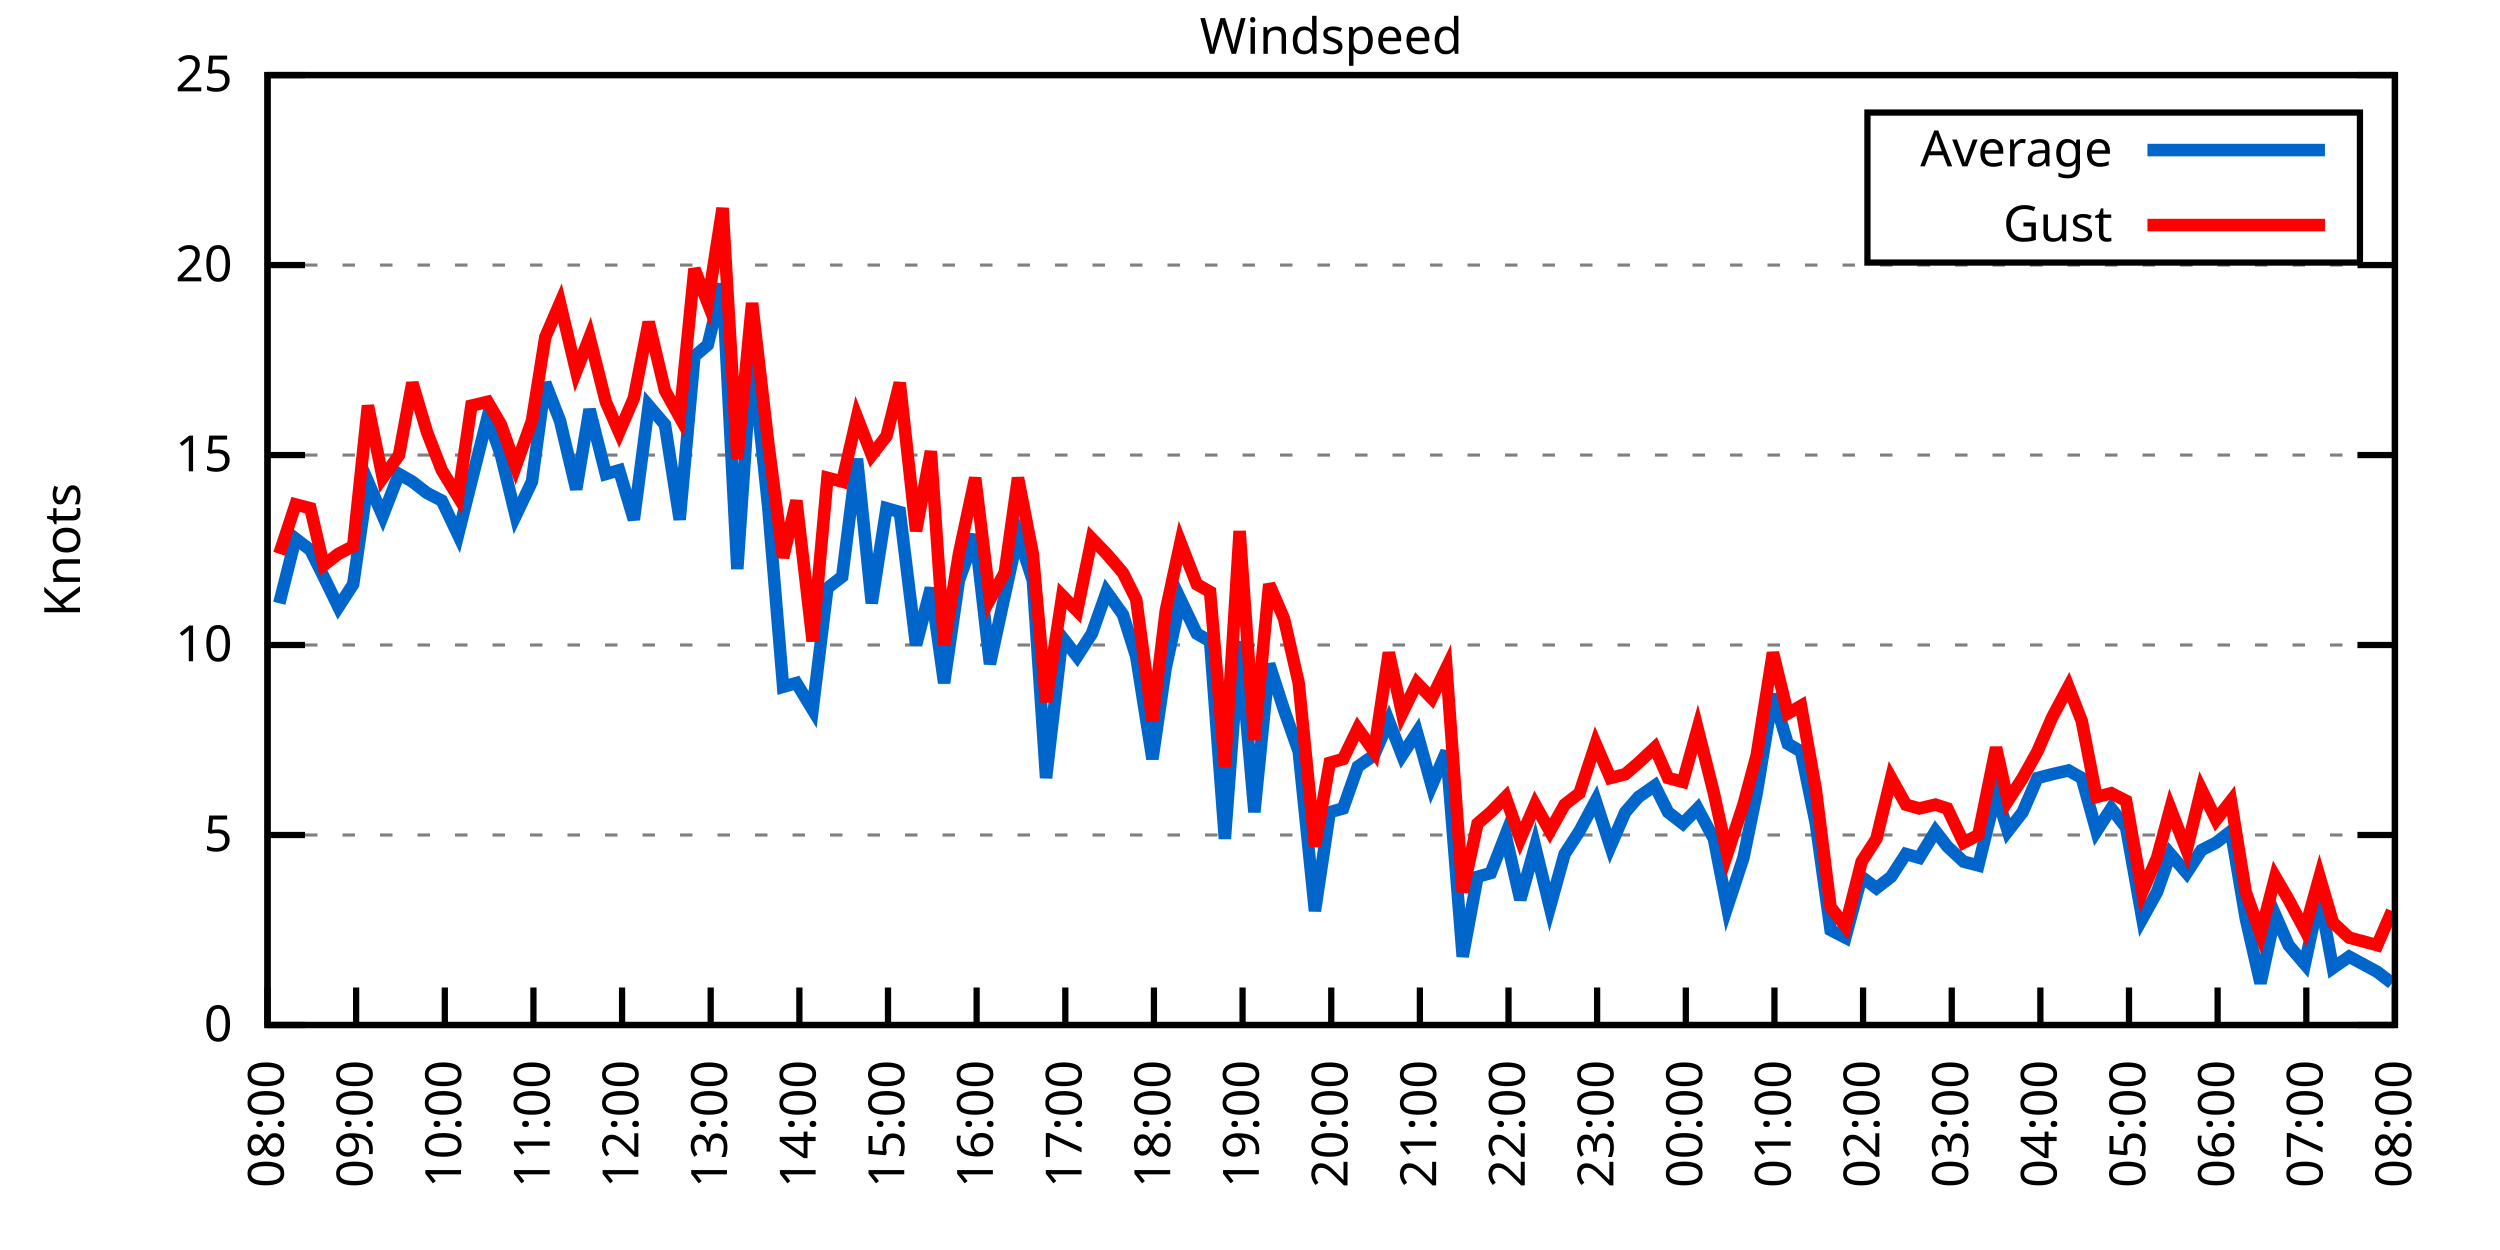
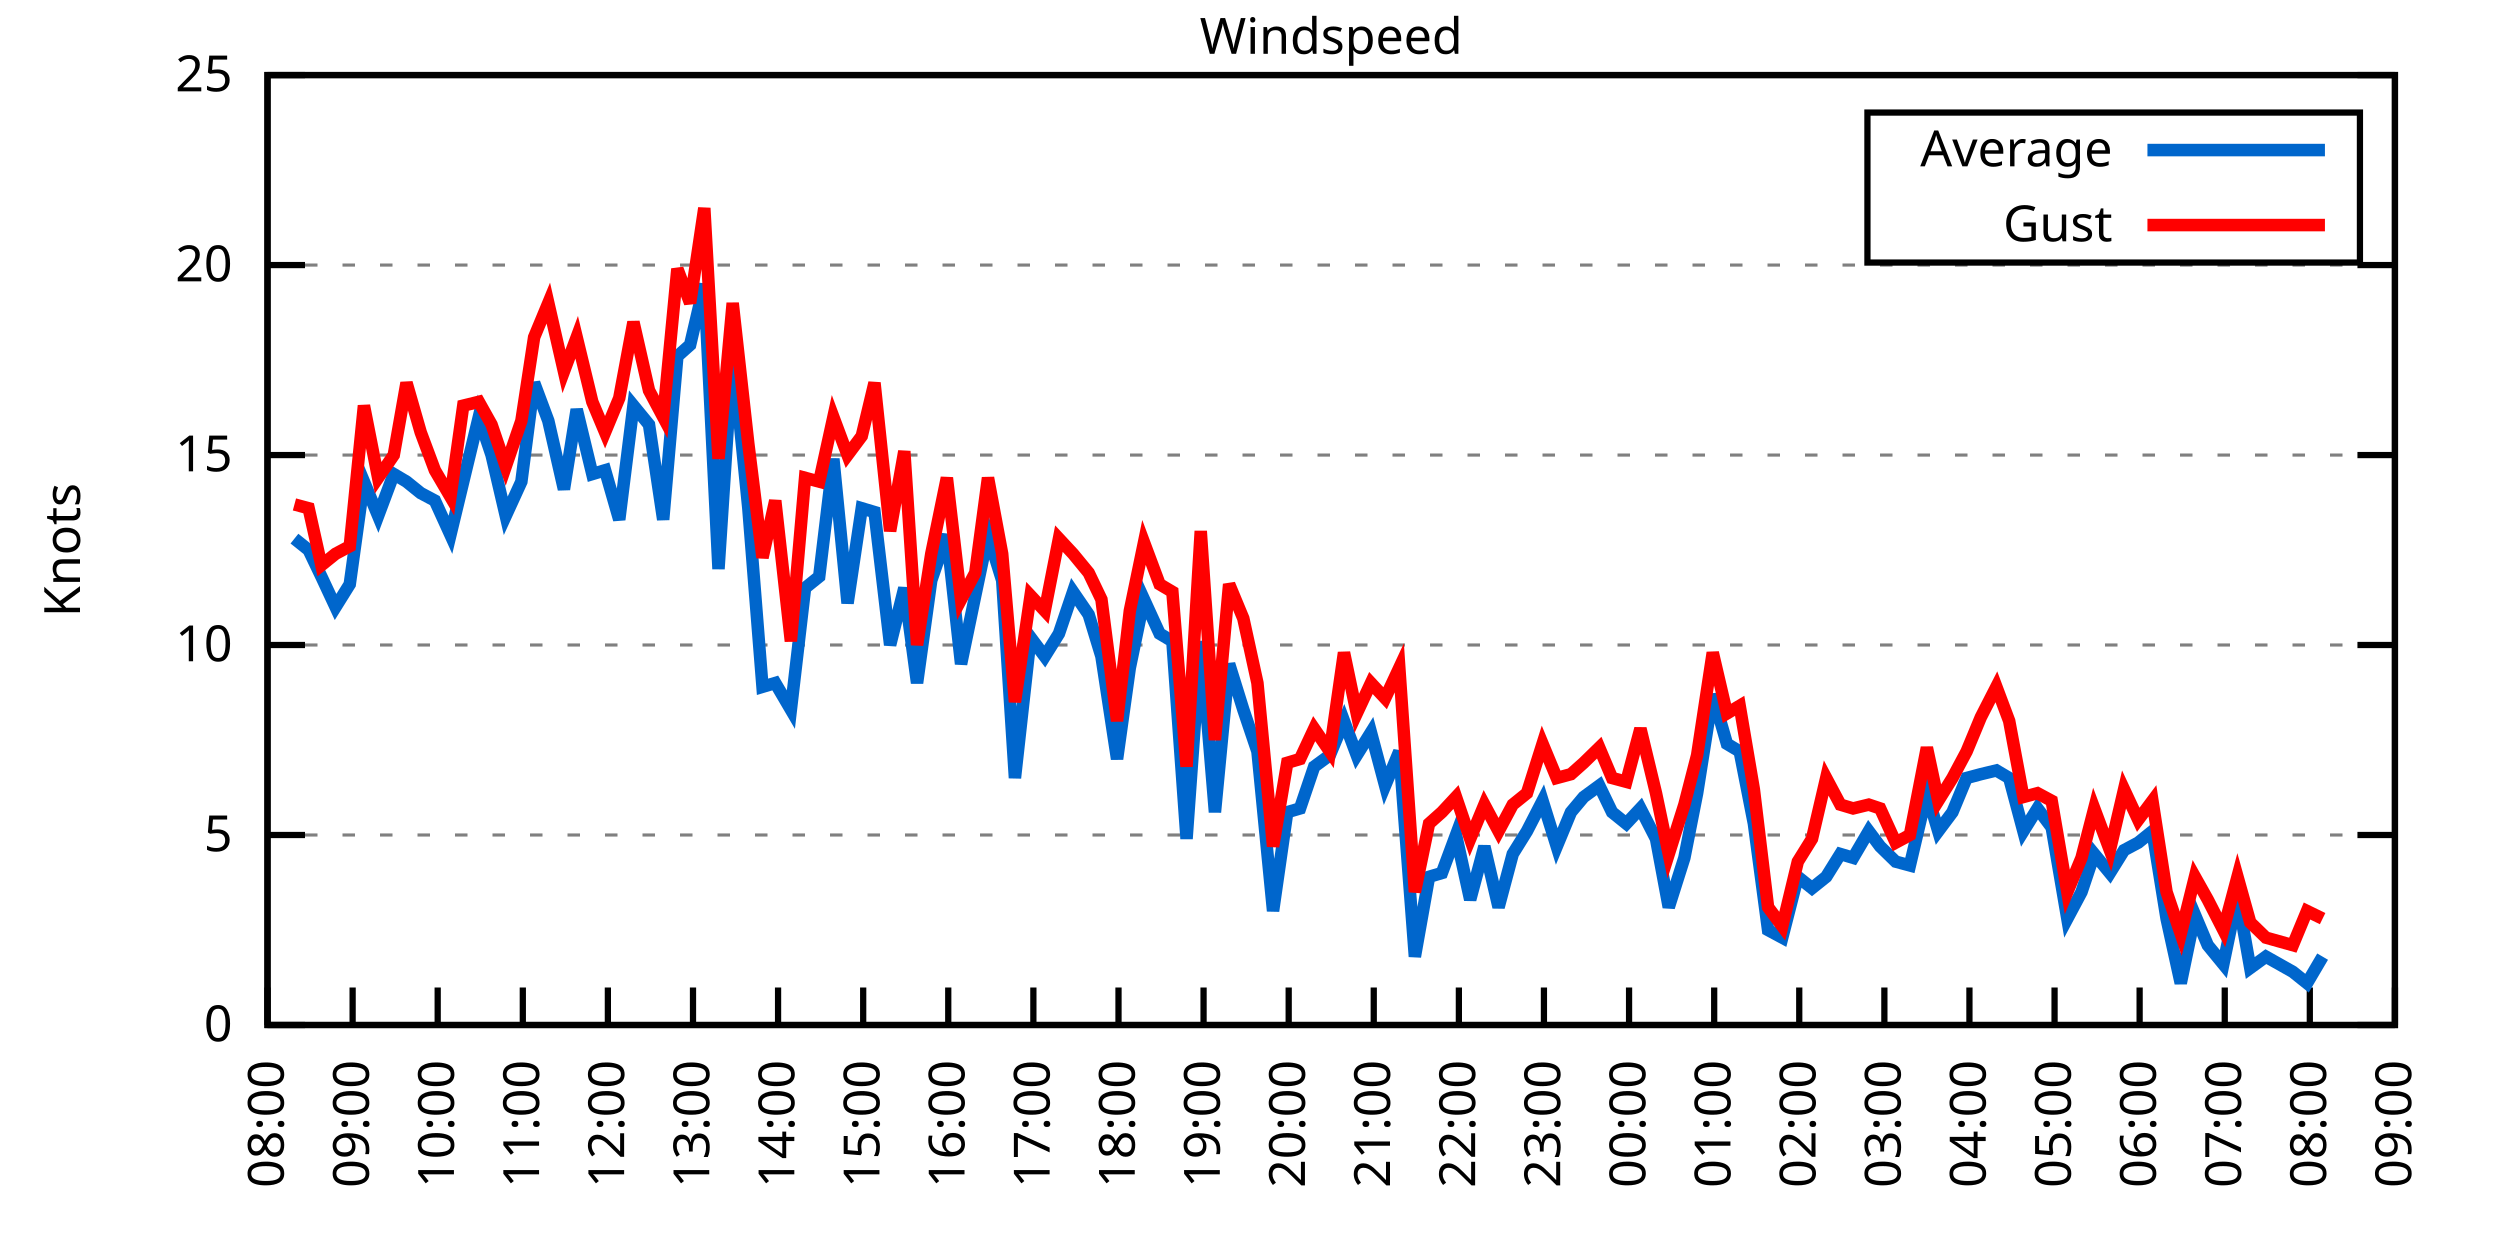
<svg xmlns="http://www.w3.org/2000/svg" xmlns:xlink="http://www.w3.org/1999/xlink" width="400" height="200" viewBox="0 0 400 200">
  <g id="gnuplot_canvas">
    <rect x="0" y="0" width="400" height="200" fill="none" />
    <defs>
      <circle id="gpDot" r="0.5" stroke-width="0.5" stroke="currentColor" />
      <path id="gpPt0" stroke-width="0.333" stroke="currentColor" d="M-1,0 h2 M0,-1 v2" />
      <path id="gpPt1" stroke-width="0.333" stroke="currentColor" d="M-1,-1 L1,1 M1,-1 L-1,1" />
      <path id="gpPt2" stroke-width="0.333" stroke="currentColor" d="M-1,0 L1,0 M0,-1 L0,1 M-1,-1 L1,1 M-1,1 L1,-1" />
      <rect id="gpPt3" stroke-width="0.333" stroke="currentColor" x="-1" y="-1" width="2" height="2" />
      <rect id="gpPt4" stroke-width="0.333" stroke="currentColor" fill="currentColor" x="-1" y="-1" width="2" height="2" />
      <circle id="gpPt5" stroke-width="0.333" stroke="currentColor" cx="0" cy="0" r="1" />
      <use xlink:href="#gpPt5" id="gpPt6" fill="currentColor" stroke="none" />
      <path id="gpPt7" stroke-width="0.333" stroke="currentColor" d="M0,-1.33 L-1.33,0.67 L1.33,0.67 z" />
      <use xlink:href="#gpPt7" id="gpPt8" fill="currentColor" stroke="none" />
      <use xlink:href="#gpPt7" id="gpPt9" stroke="currentColor" transform="rotate(180)" />
      <use xlink:href="#gpPt9" id="gpPt10" fill="currentColor" stroke="none" />
      <use xlink:href="#gpPt3" id="gpPt11" stroke="currentColor" transform="rotate(45)" />
      <use xlink:href="#gpPt11" id="gpPt12" fill="currentColor" stroke="none" />
      <path id="gpPt13" stroke-width="0.333" stroke="currentColor" d="M0,1.330 L1.265,0.411 L0.782,-1.067 L-0.782,-1.076 L-1.265,0.411 z" />
      <use xlink:href="#gpPt13" id="gpPt14" fill="currentColor" stroke="none" />
      <filter id="textbox" filterUnits="objectBoundingBox" x="0" y="0" height="1" width="1">
        <feFlood flood-color="white" flood-opacity="1" result="bgnd" />
        <feComposite in="SourceGraphic" in2="bgnd" operator="atop" />
      </filter>
      <filter id="greybox" filterUnits="objectBoundingBox" x="0" y="0" height="1" width="1">
        <feFlood flood-color="lightgrey" flood-opacity="1" result="grey" />
        <feComposite in="SourceGraphic" in2="grey" operator="atop" />
      </filter>
    </defs>
    <g fill="none" color="white" stroke="currentColor" stroke-width="1.00" stroke-linecap="butt" stroke-linejoin="miter">
</g>
    <g fill="none" color="black" stroke="currentColor" stroke-width="1.00" stroke-linecap="butt" stroke-linejoin="miter">
      <g stroke="none" shape-rendering="crispEdges">
        <polygon fill="rgb(255, 255, 255)" points="42.80,164.00 383.18,164.00 383.18,12.02 42.80,12.02 " />
      </g>
    </g>
    <g fill="none" color="black" stroke="currentColor" stroke-width="1.00" stroke-linecap="butt" stroke-linejoin="miter">
</g>
    <g fill="none" color="black" stroke="black" stroke-width="0.50" stroke-linecap="butt" stroke-linejoin="miter">
</g>
    <g fill="none" color="gray" stroke="currentColor" stroke-width="0.50" stroke-linecap="butt" stroke-linejoin="miter">
      <path stroke="gray" stroke-dasharray="2,4" class="gridline" d="M42.80,164.00 L383.19,164.00  " />
    </g>
    <g fill="none" color="gray" stroke="gray" stroke-width="1.00" stroke-linecap="butt" stroke-linejoin="miter">
</g>
    <g fill="none" color="black" stroke="currentColor" stroke-width="1.00" stroke-linecap="butt" stroke-linejoin="miter">
      <path stroke="black" d="M42.80,164.00 L48.80,164.00 M383.19,164.00 L377.19,164.00  " />
      <g transform="translate(37.20,166.60)" stroke="none" fill="black" font-family="Sans" font-size="8.00" text-anchor="end">
        <text>
          <tspan font-family="Sans"> 0</tspan>
        </text>
      </g>
    </g>
    <g fill="none" color="black" stroke="currentColor" stroke-width="1.00" stroke-linecap="butt" stroke-linejoin="miter">
</g>
    <g fill="none" color="black" stroke="black" stroke-width="0.50" stroke-linecap="butt" stroke-linejoin="miter">
</g>
    <g fill="none" color="gray" stroke="currentColor" stroke-width="0.50" stroke-linecap="butt" stroke-linejoin="miter">
      <path stroke="gray" stroke-dasharray="2,4" class="gridline" d="M42.80,133.60 L383.19,133.60  " />
    </g>
    <g fill="none" color="gray" stroke="gray" stroke-width="1.00" stroke-linecap="butt" stroke-linejoin="miter">
</g>
    <g fill="none" color="black" stroke="currentColor" stroke-width="1.00" stroke-linecap="butt" stroke-linejoin="miter">
      <path stroke="black" d="M42.80,133.60 L48.80,133.60 M383.19,133.60 L377.19,133.60  " />
      <g transform="translate(37.20,136.20)" stroke="none" fill="black" font-family="Sans" font-size="8.00" text-anchor="end">
        <text>
          <tspan font-family="Sans"> 5</tspan>
        </text>
      </g>
    </g>
    <g fill="none" color="black" stroke="currentColor" stroke-width="1.00" stroke-linecap="butt" stroke-linejoin="miter">
</g>
    <g fill="none" color="black" stroke="black" stroke-width="0.50" stroke-linecap="butt" stroke-linejoin="miter">
</g>
    <g fill="none" color="gray" stroke="currentColor" stroke-width="0.50" stroke-linecap="butt" stroke-linejoin="miter">
      <path stroke="gray" stroke-dasharray="2,4" class="gridline" d="M42.80,103.20 L383.19,103.20  " />
    </g>
    <g fill="none" color="gray" stroke="gray" stroke-width="1.00" stroke-linecap="butt" stroke-linejoin="miter">
</g>
    <g fill="none" color="black" stroke="currentColor" stroke-width="1.00" stroke-linecap="butt" stroke-linejoin="miter">
      <path stroke="black" d="M42.80,103.20 L48.80,103.20 M383.19,103.20 L377.19,103.20  " />
      <g transform="translate(37.20,105.80)" stroke="none" fill="black" font-family="Sans" font-size="8.00" text-anchor="end">
        <text>
          <tspan font-family="Sans"> 10</tspan>
        </text>
      </g>
    </g>
    <g fill="none" color="black" stroke="currentColor" stroke-width="1.00" stroke-linecap="butt" stroke-linejoin="miter">
</g>
    <g fill="none" color="black" stroke="black" stroke-width="0.50" stroke-linecap="butt" stroke-linejoin="miter">
</g>
    <g fill="none" color="gray" stroke="currentColor" stroke-width="0.50" stroke-linecap="butt" stroke-linejoin="miter">
      <path stroke="gray" stroke-dasharray="2,4" class="gridline" d="M42.80,72.81 L383.19,72.81  " />
    </g>
    <g fill="none" color="gray" stroke="gray" stroke-width="1.00" stroke-linecap="butt" stroke-linejoin="miter">
</g>
    <g fill="none" color="black" stroke="currentColor" stroke-width="1.00" stroke-linecap="butt" stroke-linejoin="miter">
      <path stroke="black" d="M42.80,72.81 L48.80,72.81 M383.19,72.81 L377.19,72.81  " />
      <g transform="translate(37.20,75.41)" stroke="none" fill="black" font-family="Sans" font-size="8.00" text-anchor="end">
        <text>
          <tspan font-family="Sans"> 15</tspan>
        </text>
      </g>
    </g>
    <g fill="none" color="black" stroke="currentColor" stroke-width="1.00" stroke-linecap="butt" stroke-linejoin="miter">
</g>
    <g fill="none" color="black" stroke="black" stroke-width="0.50" stroke-linecap="butt" stroke-linejoin="miter">
</g>
    <g fill="none" color="gray" stroke="currentColor" stroke-width="0.50" stroke-linecap="butt" stroke-linejoin="miter">
      <path stroke="gray" stroke-dasharray="2,4" class="gridline" d="M42.80,42.41 L383.19,42.41  " />
    </g>
    <g fill="none" color="gray" stroke="gray" stroke-width="1.00" stroke-linecap="butt" stroke-linejoin="miter">
</g>
    <g fill="none" color="black" stroke="currentColor" stroke-width="1.00" stroke-linecap="butt" stroke-linejoin="miter">
      <path stroke="black" d="M42.80,42.41 L48.80,42.41 M383.19,42.41 L377.19,42.41  " />
      <g transform="translate(37.20,45.01)" stroke="none" fill="black" font-family="Sans" font-size="8.00" text-anchor="end">
        <text>
          <tspan font-family="Sans"> 20</tspan>
        </text>
      </g>
    </g>
    <g fill="none" color="black" stroke="currentColor" stroke-width="1.00" stroke-linecap="butt" stroke-linejoin="miter">
</g>
    <g fill="none" color="black" stroke="black" stroke-width="0.50" stroke-linecap="butt" stroke-linejoin="miter">
</g>
    <g fill="none" color="gray" stroke="currentColor" stroke-width="0.50" stroke-linecap="butt" stroke-linejoin="miter">
      <path stroke="gray" stroke-dasharray="2,4" class="gridline" d="M42.80,12.01 L383.19,12.01  " />
    </g>
    <g fill="none" color="gray" stroke="gray" stroke-width="1.00" stroke-linecap="butt" stroke-linejoin="miter">
</g>
    <g fill="none" color="black" stroke="currentColor" stroke-width="1.00" stroke-linecap="butt" stroke-linejoin="miter">
      <path stroke="black" d="M42.80,12.01 L48.80,12.01 M383.19,12.01 L377.19,12.01  " />
      <g transform="translate(37.20,14.61)" stroke="none" fill="black" font-family="Sans" font-size="8.00" text-anchor="end">
        <text>
          <tspan font-family="Sans"> 25</tspan>
        </text>
      </g>
    </g>
    <g fill="none" color="black" stroke="currentColor" stroke-width="1.00" stroke-linecap="butt" stroke-linejoin="miter">
      <path stroke="black" d="M42.80,164.00 L42.80,158.00  " />
      <g transform="translate(45.40,169.60) rotate(270.00)" stroke="none" fill="black" font-family="Sans" font-size="8.00" text-anchor="end">
        <text>
          <tspan font-family="Sans">08:00</tspan>
        </text>
      </g>
    </g>
    <g fill="none" color="black" stroke="currentColor" stroke-width="1.00" stroke-linecap="butt" stroke-linejoin="miter">
-       <path stroke="black" d="M56.98,164.00 L56.98,158.00  " />
-       <g transform="translate(59.58,169.60) rotate(270.00)" stroke="none" fill="black" font-family="Sans" font-size="8.00" text-anchor="end">
+       <path stroke="black" d="M56.42,164.00 L56.42,158.00  " />
+       <g transform="translate(59.02,169.60) rotate(270.00)" stroke="none" fill="black" font-family="Sans" font-size="8.00" text-anchor="end">
        <text>
          <tspan font-family="Sans">09:00</tspan>
        </text>
      </g>
    </g>
    <g fill="none" color="black" stroke="currentColor" stroke-width="1.00" stroke-linecap="butt" stroke-linejoin="miter">
-       <path stroke="black" d="M71.17,164.00 L71.17,158.00  " />
-       <g transform="translate(73.77,169.60) rotate(270.00)" stroke="none" fill="black" font-family="Sans" font-size="8.00" text-anchor="end">
+       <path stroke="black" d="M70.03,164.00 L70.03,158.00  " />
+       <g transform="translate(72.63,169.60) rotate(270.00)" stroke="none" fill="black" font-family="Sans" font-size="8.00" text-anchor="end">
        <text>
          <tspan font-family="Sans">10:00</tspan>
        </text>
      </g>
    </g>
    <g fill="none" color="black" stroke="currentColor" stroke-width="1.00" stroke-linecap="butt" stroke-linejoin="miter">
-       <path stroke="black" d="M85.35,164.00 L85.35,158.00  " />
-       <g transform="translate(87.95,169.60) rotate(270.00)" stroke="none" fill="black" font-family="Sans" font-size="8.00" text-anchor="end">
+       <path stroke="black" d="M83.65,164.00 L83.65,158.00  " />
+       <g transform="translate(86.25,169.60) rotate(270.00)" stroke="none" fill="black" font-family="Sans" font-size="8.00" text-anchor="end">
        <text>
          <tspan font-family="Sans">11:00</tspan>
        </text>
      </g>
    </g>
    <g fill="none" color="black" stroke="currentColor" stroke-width="1.00" stroke-linecap="butt" stroke-linejoin="miter">
-       <path stroke="black" d="M99.53,164.00 L99.53,158.00  " />
-       <g transform="translate(102.13,169.60) rotate(270.00)" stroke="none" fill="black" font-family="Sans" font-size="8.00" text-anchor="end">
+       <path stroke="black" d="M97.26,164.00 L97.26,158.00  " />
+       <g transform="translate(99.86,169.60) rotate(270.00)" stroke="none" fill="black" font-family="Sans" font-size="8.00" text-anchor="end">
        <text>
          <tspan font-family="Sans">12:00</tspan>
        </text>
      </g>
    </g>
    <g fill="none" color="black" stroke="currentColor" stroke-width="1.00" stroke-linecap="butt" stroke-linejoin="miter">
-       <path stroke="black" d="M113.71,164.00 L113.71,158.00  " />
-       <g transform="translate(116.31,169.60) rotate(270.00)" stroke="none" fill="black" font-family="Sans" font-size="8.00" text-anchor="end">
+       <path stroke="black" d="M110.88,164.00 L110.88,158.00  " />
+       <g transform="translate(113.48,169.60) rotate(270.00)" stroke="none" fill="black" font-family="Sans" font-size="8.00" text-anchor="end">
        <text>
          <tspan font-family="Sans">13:00</tspan>
        </text>
      </g>
    </g>
    <g fill="none" color="black" stroke="currentColor" stroke-width="1.00" stroke-linecap="butt" stroke-linejoin="miter">
-       <path stroke="black" d="M127.90,164.00 L127.90,158.00  " />
-       <g transform="translate(130.50,169.60) rotate(270.00)" stroke="none" fill="black" font-family="Sans" font-size="8.00" text-anchor="end">
+       <path stroke="black" d="M124.49,164.00 L124.49,158.00  " />
+       <g transform="translate(127.09,169.60) rotate(270.00)" stroke="none" fill="black" font-family="Sans" font-size="8.00" text-anchor="end">
        <text>
          <tspan font-family="Sans">14:00</tspan>
        </text>
      </g>
    </g>
    <g fill="none" color="black" stroke="currentColor" stroke-width="1.00" stroke-linecap="butt" stroke-linejoin="miter">
-       <path stroke="black" d="M142.08,164.00 L142.08,158.00  " />
-       <g transform="translate(144.68,169.60) rotate(270.00)" stroke="none" fill="black" font-family="Sans" font-size="8.00" text-anchor="end">
+       <path stroke="black" d="M138.11,164.00 L138.11,158.00  " />
+       <g transform="translate(140.71,169.60) rotate(270.00)" stroke="none" fill="black" font-family="Sans" font-size="8.00" text-anchor="end">
        <text>
          <tspan font-family="Sans">15:00</tspan>
        </text>
      </g>
    </g>
    <g fill="none" color="black" stroke="currentColor" stroke-width="1.00" stroke-linecap="butt" stroke-linejoin="miter">
-       <path stroke="black" d="M156.26,164.00 L156.26,158.00  " />
-       <g transform="translate(158.86,169.60) rotate(270.00)" stroke="none" fill="black" font-family="Sans" font-size="8.00" text-anchor="end">
+       <path stroke="black" d="M151.72,164.00 L151.72,158.00  " />
+       <g transform="translate(154.32,169.60) rotate(270.00)" stroke="none" fill="black" font-family="Sans" font-size="8.00" text-anchor="end">
        <text>
          <tspan font-family="Sans">16:00</tspan>
        </text>
      </g>
    </g>
    <g fill="none" color="black" stroke="currentColor" stroke-width="1.00" stroke-linecap="butt" stroke-linejoin="miter">
-       <path stroke="black" d="M170.45,164.00 L170.45,158.00  " />
-       <g transform="translate(173.05,169.60) rotate(270.00)" stroke="none" fill="black" font-family="Sans" font-size="8.00" text-anchor="end">
+       <path stroke="black" d="M165.34,164.00 L165.34,158.00  " />
+       <g transform="translate(167.94,169.60) rotate(270.00)" stroke="none" fill="black" font-family="Sans" font-size="8.00" text-anchor="end">
        <text>
          <tspan font-family="Sans">17:00</tspan>
        </text>
      </g>
    </g>
    <g fill="none" color="black" stroke="currentColor" stroke-width="1.00" stroke-linecap="butt" stroke-linejoin="miter">
-       <path stroke="black" d="M184.63,164.00 L184.63,158.00  " />
-       <g transform="translate(187.23,169.60) rotate(270.00)" stroke="none" fill="black" font-family="Sans" font-size="8.00" text-anchor="end">
+       <path stroke="black" d="M178.96,164.00 L178.96,158.00  " />
+       <g transform="translate(181.56,169.60) rotate(270.00)" stroke="none" fill="black" font-family="Sans" font-size="8.00" text-anchor="end">
        <text>
          <tspan font-family="Sans">18:00</tspan>
        </text>
      </g>
    </g>
    <g fill="none" color="black" stroke="currentColor" stroke-width="1.00" stroke-linecap="butt" stroke-linejoin="miter">
-       <path stroke="black" d="M198.81,164.00 L198.81,158.00  " />
-       <g transform="translate(201.41,169.60) rotate(270.00)" stroke="none" fill="black" font-family="Sans" font-size="8.00" text-anchor="end">
+       <path stroke="black" d="M192.57,164.00 L192.57,158.00  " />
+       <g transform="translate(195.17,169.60) rotate(270.00)" stroke="none" fill="black" font-family="Sans" font-size="8.00" text-anchor="end">
        <text>
          <tspan font-family="Sans">19:00</tspan>
        </text>
      </g>
    </g>
    <g fill="none" color="black" stroke="currentColor" stroke-width="1.00" stroke-linecap="butt" stroke-linejoin="miter">
-       <path stroke="black" d="M213.00,164.00 L213.00,158.00  " />
-       <g transform="translate(215.60,169.60) rotate(270.00)" stroke="none" fill="black" font-family="Sans" font-size="8.00" text-anchor="end">
+       <path stroke="black" d="M206.19,164.00 L206.19,158.00  " />
+       <g transform="translate(208.79,169.60) rotate(270.00)" stroke="none" fill="black" font-family="Sans" font-size="8.00" text-anchor="end">
        <text>
          <tspan font-family="Sans">20:00</tspan>
        </text>
      </g>
    </g>
    <g fill="none" color="black" stroke="currentColor" stroke-width="1.00" stroke-linecap="butt" stroke-linejoin="miter">
-       <path stroke="black" d="M227.18,164.00 L227.18,158.00  " />
-       <g transform="translate(229.78,169.60) rotate(270.00)" stroke="none" fill="black" font-family="Sans" font-size="8.00" text-anchor="end">
+       <path stroke="black" d="M219.80,164.00 L219.80,158.00  " />
+       <g transform="translate(222.40,169.60) rotate(270.00)" stroke="none" fill="black" font-family="Sans" font-size="8.00" text-anchor="end">
        <text>
          <tspan font-family="Sans">21:00</tspan>
        </text>
      </g>
    </g>
    <g fill="none" color="black" stroke="currentColor" stroke-width="1.00" stroke-linecap="butt" stroke-linejoin="miter">
-       <path stroke="black" d="M241.36,164.00 L241.36,158.00  " />
-       <g transform="translate(243.96,169.60) rotate(270.00)" stroke="none" fill="black" font-family="Sans" font-size="8.00" text-anchor="end">
+       <path stroke="black" d="M233.42,164.00 L233.42,158.00  " />
+       <g transform="translate(236.02,169.60) rotate(270.00)" stroke="none" fill="black" font-family="Sans" font-size="8.00" text-anchor="end">
        <text>
          <tspan font-family="Sans">22:00</tspan>
        </text>
      </g>
    </g>
    <g fill="none" color="black" stroke="currentColor" stroke-width="1.00" stroke-linecap="butt" stroke-linejoin="miter">
-       <path stroke="black" d="M255.54,164.00 L255.54,158.00  " />
-       <g transform="translate(258.14,169.60) rotate(270.00)" stroke="none" fill="black" font-family="Sans" font-size="8.00" text-anchor="end">
+       <path stroke="black" d="M247.03,164.00 L247.03,158.00  " />
+       <g transform="translate(249.63,169.60) rotate(270.00)" stroke="none" fill="black" font-family="Sans" font-size="8.00" text-anchor="end">
        <text>
          <tspan font-family="Sans">23:00</tspan>
        </text>
      </g>
    </g>
    <g fill="none" color="black" stroke="currentColor" stroke-width="1.00" stroke-linecap="butt" stroke-linejoin="miter">
-       <path stroke="black" d="M269.73,164.00 L269.73,158.00  " />
-       <g transform="translate(272.33,169.60) rotate(270.00)" stroke="none" fill="black" font-family="Sans" font-size="8.00" text-anchor="end">
+       <path stroke="black" d="M260.65,164.00 L260.65,158.00  " />
+       <g transform="translate(263.25,169.60) rotate(270.00)" stroke="none" fill="black" font-family="Sans" font-size="8.00" text-anchor="end">
        <text>
          <tspan font-family="Sans">00:00</tspan>
        </text>
      </g>
    </g>
    <g fill="none" color="black" stroke="currentColor" stroke-width="1.00" stroke-linecap="butt" stroke-linejoin="miter">
-       <path stroke="black" d="M283.91,164.00 L283.91,158.00  " />
-       <g transform="translate(286.51,169.60) rotate(270.00)" stroke="none" fill="black" font-family="Sans" font-size="8.00" text-anchor="end">
+       <path stroke="black" d="M274.27,164.00 L274.27,158.00  " />
+       <g transform="translate(276.87,169.60) rotate(270.00)" stroke="none" fill="black" font-family="Sans" font-size="8.00" text-anchor="end">
        <text>
          <tspan font-family="Sans">01:00</tspan>
        </text>
      </g>
    </g>
    <g fill="none" color="black" stroke="currentColor" stroke-width="1.00" stroke-linecap="butt" stroke-linejoin="miter">
-       <path stroke="black" d="M298.09,164.00 L298.09,158.00  " />
-       <g transform="translate(300.69,169.60) rotate(270.00)" stroke="none" fill="black" font-family="Sans" font-size="8.00" text-anchor="end">
+       <path stroke="black" d="M287.88,164.00 L287.88,158.00  " />
+       <g transform="translate(290.48,169.60) rotate(270.00)" stroke="none" fill="black" font-family="Sans" font-size="8.00" text-anchor="end">
        <text>
          <tspan font-family="Sans">02:00</tspan>
        </text>
      </g>
    </g>
    <g fill="none" color="black" stroke="currentColor" stroke-width="1.00" stroke-linecap="butt" stroke-linejoin="miter">
-       <path stroke="black" d="M312.28,164.00 L312.28,158.00  " />
-       <g transform="translate(314.88,169.60) rotate(270.00)" stroke="none" fill="black" font-family="Sans" font-size="8.00" text-anchor="end">
+       <path stroke="black" d="M301.50,164.00 L301.50,158.00  " />
+       <g transform="translate(304.10,169.60) rotate(270.00)" stroke="none" fill="black" font-family="Sans" font-size="8.00" text-anchor="end">
        <text>
          <tspan font-family="Sans">03:00</tspan>
        </text>
      </g>
    </g>
    <g fill="none" color="black" stroke="currentColor" stroke-width="1.00" stroke-linecap="butt" stroke-linejoin="miter">
-       <path stroke="black" d="M326.46,164.00 L326.46,158.00  " />
-       <g transform="translate(329.06,169.60) rotate(270.00)" stroke="none" fill="black" font-family="Sans" font-size="8.00" text-anchor="end">
+       <path stroke="black" d="M315.11,164.00 L315.11,158.00  " />
+       <g transform="translate(317.71,169.60) rotate(270.00)" stroke="none" fill="black" font-family="Sans" font-size="8.00" text-anchor="end">
        <text>
          <tspan font-family="Sans">04:00</tspan>
        </text>
      </g>
    </g>
    <g fill="none" color="black" stroke="currentColor" stroke-width="1.00" stroke-linecap="butt" stroke-linejoin="miter">
-       <path stroke="black" d="M340.64,164.00 L340.64,158.00  " />
-       <g transform="translate(343.24,169.60) rotate(270.00)" stroke="none" fill="black" font-family="Sans" font-size="8.00" text-anchor="end">
+       <path stroke="black" d="M328.73,164.00 L328.73,158.00  " />
+       <g transform="translate(331.33,169.60) rotate(270.00)" stroke="none" fill="black" font-family="Sans" font-size="8.00" text-anchor="end">
        <text>
          <tspan font-family="Sans">05:00</tspan>
        </text>
      </g>
    </g>
    <g fill="none" color="black" stroke="currentColor" stroke-width="1.00" stroke-linecap="butt" stroke-linejoin="miter">
-       <path stroke="black" d="M354.82,164.00 L354.82,158.00  " />
-       <g transform="translate(357.42,169.60) rotate(270.00)" stroke="none" fill="black" font-family="Sans" font-size="8.00" text-anchor="end">
+       <path stroke="black" d="M342.34,164.00 L342.34,158.00  " />
+       <g transform="translate(344.94,169.60) rotate(270.00)" stroke="none" fill="black" font-family="Sans" font-size="8.00" text-anchor="end">
        <text>
          <tspan font-family="Sans">06:00</tspan>
        </text>
      </g>
    </g>
    <g fill="none" color="black" stroke="currentColor" stroke-width="1.00" stroke-linecap="butt" stroke-linejoin="miter">
-       <path stroke="black" d="M369.01,164.00 L369.01,158.00  " />
-       <g transform="translate(371.61,169.60) rotate(270.00)" stroke="none" fill="black" font-family="Sans" font-size="8.00" text-anchor="end">
+       <path stroke="black" d="M355.96,164.00 L355.96,158.00  " />
+       <g transform="translate(358.56,169.60) rotate(270.00)" stroke="none" fill="black" font-family="Sans" font-size="8.00" text-anchor="end">
        <text>
          <tspan font-family="Sans">07:00</tspan>
+         </text>
+       </g>
+     </g>
+     <g fill="none" color="black" stroke="currentColor" stroke-width="1.00" stroke-linecap="butt" stroke-linejoin="miter">
+       <path stroke="black" d="M369.57,164.00 L369.57,158.00  " />
+       <g transform="translate(372.17,169.60) rotate(270.00)" stroke="none" fill="black" font-family="Sans" font-size="8.00" text-anchor="end">
+         <text>
+           <tspan font-family="Sans">08:00</tspan>
        </text>
      </g>
    </g>
    <g fill="none" color="black" stroke="currentColor" stroke-width="1.00" stroke-linecap="butt" stroke-linejoin="miter">
      <path stroke="black" d="M383.19,164.00 L383.19,158.00  " />
      <g transform="translate(385.79,169.60) rotate(270.00)" stroke="none" fill="black" font-family="Sans" font-size="8.00" text-anchor="end">
        <text>
-           <tspan font-family="Sans">08:00</tspan>
+           <tspan font-family="Sans">09:00</tspan>
        </text>
      </g>
    </g>
    <g fill="none" color="black" stroke="currentColor" stroke-width="1.00" stroke-linecap="butt" stroke-linejoin="miter">
</g>
    <g fill="none" color="black" stroke="currentColor" stroke-width="1.00" stroke-linecap="butt" stroke-linejoin="miter">
      <path stroke="black" d="M42.80,12.01 L42.80,164.00 L383.19,164.00 L383.19,12.01 L42.80,12.01 Z  " />
    </g>
    <g fill="none" color="black" stroke="currentColor" stroke-width="1.00" stroke-linecap="butt" stroke-linejoin="miter">
</g>
    <g fill="none" color="black" stroke="currentColor" stroke-width="1.00" stroke-linecap="butt" stroke-linejoin="miter">
      <path stroke="black" d="M298.79,42.01 L298.79,18.01 L377.59,18.01 L377.59,42.01 L298.79,42.01 Z  " />
    </g>
    <g id="Windspeed_plot_1">
      <g fill="none" color="white" stroke="black" stroke-width="2.00" stroke-linecap="butt" stroke-linejoin="miter">
</g>
      <g fill="none" color="black" stroke="currentColor" stroke-width="2.00" stroke-linecap="butt" stroke-linejoin="miter">
        <g transform="translate(337.99,26.61)" stroke="none" fill="black" font-family="Sans" font-size="8.00" text-anchor="end">
          <text>
            <tspan font-family="Sans">Average</tspan>
          </text>
        </g>
      </g>
      <g fill="none" color="black" stroke="currentColor" stroke-width="2.00" stroke-linecap="butt" stroke-linejoin="miter">
-         <path stroke="rgb(  0, 102, 204)" d="M343.59,24.01 L371.99,24.01 M44.69,96.52 L47.29,86.18 L49.66,88.00 L51.78,92.26 L54.15,97.12 L56.51,93.48   L58.87,77.06 L61.24,82.53 L63.84,75.85 L65.97,77.06 L68.33,78.89 L70.69,80.10 L73.29,85.57 L75.42,77.06   L78.02,66.73 L80.15,72.81 L82.51,82.53 L85.11,77.06 L87.24,61.25 L89.60,67.33 L92.20,78.28 L94.33,65.51   L96.93,75.85 L99.06,75.24 L101.42,83.14 L103.79,64.90 L106.39,67.94 L108.75,83.14 L111.11,57.00 L113.24,55.18   L115.61,45.45 L117.97,91.04 L120.33,56.39 L122.93,81.32 L125.30,109.89 L127.42,109.28 L130.02,113.54 L132.39,94.08   L134.75,92.26 L137.12,73.41 L139.48,96.52 L141.84,81.32 L143.97,81.93 L146.57,103.20 L148.94,94.08 L151.06,109.28   L153.43,92.87 L156.03,85.57 L158.39,106.24 L160.75,95.30 L162.88,85.57 L165.25,92.87 L167.37,124.48 L169.97,101.99   L172.34,105.03 L174.70,101.38 L177.06,94.69 L179.67,98.34 L181.79,105.03 L184.39,121.44 L186.52,106.85 L188.88,95.91   L191.48,101.38 L193.61,102.60 L195.98,134.21 L198.34,102.60 L200.70,129.95 L203.07,106.24 L205.43,113.54 L207.79,120.23   L210.39,145.76 L212.76,129.95 L214.89,129.35 L217.25,122.66 L219.85,120.83 L222.21,115.36 L224.34,120.83 L226.71,117.19   L229.07,125.70 L231.43,120.23 L234.03,153.06 L236.40,140.29 L238.52,139.68 L240.89,133.60 L243.25,143.94 L245.62,135.43   L247.98,145.15 L250.34,136.64 L252.71,132.99 L255.31,128.13 L257.67,135.43 L260.04,129.95 L262.16,127.52 L264.76,125.70   L266.89,129.95 L269.25,131.78 L271.62,129.35 L274.22,134.21 L276.35,145.15 L278.95,137.25 L281.07,126.91 L283.67,111.11   L286.04,119.01 L288.16,120.23 L290.53,131.78 L292.89,148.80 L295.26,150.02 L297.86,140.29 L300.22,142.11 L302.58,140.29   L304.95,136.64 L307.08,137.25 L309.68,132.99 L311.57,135.43 L314.17,137.86 L316.53,138.47 L319.37,126.91 L321.26,132.99   L323.62,129.95 L325.99,124.48 L328.35,123.87 L330.95,123.27 L333.08,124.48 L335.44,132.99 L337.80,129.35 L340.17,132.39   L342.77,146.98 L345.13,142.72 L347.26,136.64 L349.86,139.68 L352.22,136.03 L354.59,134.82 L356.95,132.99 L359.32,146.98   L361.68,157.31 L364.04,146.37 L366.17,151.23 L368.77,154.27 L371.13,143.33 L373.26,154.88 L375.86,153.06 L380.35,155.49   L382.72,157.31  " />
+         <path stroke="rgb(  0, 102, 204)" d="M343.59,24.01 L371.99,24.01 M47.11,86.18 L49.38,88.00 L51.42,92.26 L53.69,97.12 L55.96,93.48 L58.23,77.06   L60.50,82.53 L63.00,75.85 L65.04,77.06 L67.31,78.89 L69.58,80.10 L72.07,85.57 L74.12,77.06 L76.61,66.73   L78.65,72.81 L80.92,82.53 L83.42,77.06 L85.46,61.25 L87.73,67.33 L90.23,78.28 L92.27,65.51 L94.77,75.85   L96.81,75.24 L99.08,83.14 L101.35,64.90 L103.84,67.94 L106.11,83.14 L108.38,57.00 L110.42,55.18 L112.69,45.45   L114.96,91.04 L117.23,56.39 L119.73,81.32 L122.00,109.89 L124.04,109.28 L126.54,113.54 L128.81,94.08 L131.07,92.26   L133.34,73.41 L135.61,96.52 L137.88,81.32 L139.92,81.93 L142.42,103.20 L144.69,94.08 L146.73,109.28 L149.00,92.87   L151.50,85.57 L153.77,106.24 L156.04,95.30 L158.08,85.57 L160.35,92.87 L162.39,124.48 L164.89,101.99 L167.16,105.03   L169.43,101.38 L171.69,94.69 L174.19,98.34 L176.23,105.03 L178.73,121.44 L180.77,106.85 L183.04,95.91 L185.54,101.38   L187.58,102.60 L189.85,134.21 L192.12,102.60 L194.39,129.95 L196.66,106.24 L198.93,113.54 L201.19,120.23 L203.69,145.76   L205.96,129.95 L208.00,129.35 L210.27,122.66 L212.77,120.83 L215.04,115.36 L217.08,120.83 L219.35,117.19 L221.62,125.70   L223.89,120.23 L226.38,153.06 L228.65,140.29 L230.70,139.68 L232.96,133.60 L235.23,143.94 L237.50,135.43 L239.77,145.15   L242.04,136.64 L244.31,132.99 L246.81,128.13 L249.08,135.43 L251.35,129.95 L253.39,127.52 L255.88,125.70 L257.93,129.95   L260.20,131.78 L262.47,129.35 L264.96,134.21 L267.00,145.15 L269.50,137.25 L271.54,126.91 L274.04,111.11 L276.31,119.01   L278.35,120.23 L280.62,131.78 L282.89,148.80 L285.16,150.02 L287.65,140.29 L289.92,142.11 L292.19,140.29 L294.46,136.64   L296.50,137.25 L299.00,132.99 L300.82,135.43 L303.31,137.86 L305.58,138.47 L308.30,126.91 L310.12,132.99 L312.39,129.95   L314.66,124.48 L316.93,123.87 L319.42,123.27 L321.47,124.48 L323.74,132.99 L326.00,129.35 L328.27,132.39 L330.77,146.98   L333.04,142.72 L335.08,136.64 L337.58,139.68 L339.85,136.03 L342.12,134.82 L344.39,132.99 L346.65,146.98 L348.92,157.31   L351.19,146.37 L353.24,151.23 L355.73,154.27 L358.00,143.33 L360.04,154.88 L362.54,153.06 L366.85,155.49 L369.12,157.31   L371.62,153.06  " />
      </g>
    </g>
    <g id="Windspeed_plot_2">
      <g fill="none" color="black" stroke="currentColor" stroke-width="2.00" stroke-linecap="butt" stroke-linejoin="miter">
        <g transform="translate(337.99,38.61)" stroke="none" fill="black" font-family="Sans" font-size="8.00" text-anchor="end">
          <text>
            <tspan font-family="Sans">Gust</tspan>
          </text>
        </g>
      </g>
      <g fill="none" color="black" stroke="currentColor" stroke-width="2.00" stroke-linecap="butt" stroke-linejoin="miter">
-         <path stroke="rgb(255,   0,   0)" d="M343.59,36.01 L371.99,36.01 M44.69,88.61 L47.29,80.71 L49.66,81.32 L51.78,90.44 L54.15,88.61 L56.51,87.40   L58.87,64.90 L61.24,76.45 L63.84,72.81 L65.97,61.25 L68.33,69.16 L70.69,75.24 L73.29,79.49 L75.42,64.90   L78.02,64.29 L80.15,67.94 L82.51,74.63 L85.11,67.33 L87.24,53.96 L89.60,48.49 L92.20,59.43 L94.33,53.96   L96.93,64.29 L99.06,69.16 L101.42,63.69 L103.79,51.53 L106.39,62.47 L108.75,66.73 L111.11,43.02 L113.24,48.49   L115.61,33.29 L117.97,73.41 L120.33,48.49 L122.93,70.98 L125.30,89.22 L127.42,80.10 L130.02,102.60 L132.39,76.45   L134.75,77.06 L137.12,66.73 L139.48,72.81 L141.84,69.77 L143.97,61.25 L146.57,84.97 L148.94,72.20 L151.06,103.20   L153.43,88.61 L156.03,76.45 L158.39,95.91 L160.75,91.65 L162.88,76.45 L165.25,88.61 L167.37,112.32 L169.97,95.30   L172.34,97.73 L174.70,86.18 L177.06,88.61 L179.67,91.65 L181.79,95.91 L184.39,115.36 L186.52,97.73 L188.88,86.79   L191.48,93.48 L193.61,94.69 L195.98,122.66 L198.34,84.97 L200.70,118.40 L203.07,93.48 L205.43,98.95 L207.79,109.28   L210.39,135.43 L212.76,122.05 L214.89,121.44 L217.25,116.58 L219.85,120.23 L222.21,104.42 L224.34,114.15 L226.71,109.28   L229.07,111.72 L231.43,106.85 L234.03,142.72 L236.40,131.78 L238.52,129.95 L240.89,127.52 L243.25,134.21 L245.62,128.74   L247.98,132.99 L250.34,128.74 L252.71,126.91 L255.31,119.01 L257.67,124.48 L260.04,123.87 L262.16,122.05 L264.76,119.62   L266.89,124.48 L269.25,125.09 L271.62,116.58 L274.22,126.91 L276.35,136.64 L278.95,128.74 L281.07,120.83 L283.67,104.42   L286.04,114.15 L288.16,112.93 L290.53,126.31 L292.89,145.15 L295.26,148.19 L297.86,137.86 L300.22,134.21 L302.58,124.48   L304.95,128.74 L307.08,129.35 L309.68,128.74 L311.57,129.35 L314.17,134.82 L316.53,133.60 L319.37,119.62 L321.26,128.13   L323.62,124.48 L325.99,120.23 L328.35,114.76 L330.95,109.89 L333.08,115.36 L335.44,127.52 L337.80,126.91 L340.17,128.13   L342.77,142.72 L345.13,137.25 L347.26,129.35 L349.86,136.03 L352.22,126.31 L354.59,131.17 L356.95,128.13 L359.32,142.72   L361.68,149.41 L364.04,140.29 L366.17,143.94 L368.77,148.80 L371.13,140.29 L373.26,147.59 L375.86,150.02 L380.35,151.23   L382.72,145.76  " />
+         <path stroke="rgb(255,   0,   0)" d="M343.59,36.01 L371.99,36.01 M47.11,80.71 L49.38,81.32 L51.42,90.44 L53.69,88.61 L55.96,87.40 L58.23,64.90   L60.50,76.45 L63.00,72.81 L65.04,61.25 L67.31,69.16 L69.58,75.24 L72.07,79.49 L74.12,64.90 L76.61,64.29   L78.65,67.94 L80.92,74.63 L83.42,67.33 L85.46,53.96 L87.73,48.49 L90.23,59.43 L92.27,53.96 L94.77,64.29   L96.81,69.16 L99.08,63.69 L101.35,51.53 L103.84,62.47 L106.11,66.73 L108.38,43.02 L110.42,48.49 L112.69,33.29   L114.96,73.41 L117.23,48.49 L119.73,70.98 L122.00,89.22 L124.04,80.10 L126.54,102.60 L128.81,76.45 L131.07,77.06   L133.34,66.73 L135.61,72.81 L137.88,69.77 L139.92,61.25 L142.42,84.97 L144.69,72.20 L146.73,103.20 L149.00,88.61   L151.50,76.45 L153.77,95.91 L156.04,91.65 L158.08,76.45 L160.35,88.61 L162.39,112.32 L164.89,95.30 L167.16,97.73   L169.43,86.18 L171.69,88.61 L174.19,91.65 L176.23,95.91 L178.73,115.36 L180.77,97.73 L183.04,86.79 L185.54,93.48   L187.58,94.69 L189.85,122.66 L192.12,84.97 L194.39,118.40 L196.66,93.48 L198.93,98.95 L201.19,109.28 L203.69,135.43   L205.96,122.05 L208.00,121.44 L210.27,116.58 L212.77,120.23 L215.04,104.42 L217.08,114.15 L219.35,109.28 L221.62,111.72   L223.89,106.85 L226.38,142.72 L228.65,131.78 L230.70,129.95 L232.96,127.52 L235.23,134.21 L237.50,128.74 L239.77,132.99   L242.04,128.74 L244.31,126.91 L246.81,119.01 L249.08,124.48 L251.35,123.87 L253.39,122.05 L255.88,119.62 L257.93,124.48   L260.20,125.09 L262.47,116.58 L264.96,126.91 L267.00,136.64 L269.50,128.74 L271.54,120.83 L274.04,104.42 L276.31,114.15   L278.35,112.93 L280.62,126.31 L282.89,145.15 L285.16,148.19 L287.65,137.86 L289.92,134.21 L292.19,124.48 L294.46,128.74   L296.50,129.35 L299.00,128.74 L300.82,129.35 L303.31,134.82 L305.58,133.60 L308.30,119.62 L310.12,128.13 L312.39,124.48   L314.66,120.23 L316.93,114.76 L319.42,109.89 L321.47,115.36 L323.74,127.52 L326.00,126.91 L328.27,128.13 L330.77,142.72   L333.04,137.25 L335.08,129.35 L337.58,136.03 L339.85,126.31 L342.12,131.17 L344.39,128.13 L346.65,142.72 L348.92,149.41   L351.19,140.29 L353.24,143.94 L355.73,148.80 L358.00,140.29 L360.04,147.59 L362.54,150.02 L366.85,151.23 L369.12,145.76   L371.62,146.98  " />
      </g>
    </g>
    <g fill="none" color="black" stroke="currentColor" stroke-width="2.00" stroke-linecap="butt" stroke-linejoin="miter">
</g>
    <g fill="none" color="black" stroke="black" stroke-width="1.00" stroke-linecap="butt" stroke-linejoin="miter">
</g>
    <g fill="none" color="black" stroke="currentColor" stroke-width="1.00" stroke-linecap="butt" stroke-linejoin="miter">
      <path stroke="black" d="M42.80,12.01 L42.80,164.00 L383.19,164.00 L383.19,12.01 L42.80,12.01 Z  " />
      <g transform="translate(12.80,88.01) rotate(270.00)" stroke="none" fill="black" font-family="Sans" font-size="8.00" text-anchor="middle">
        <text>
          <tspan font-family="Sans">Knots</tspan>
        </text>
      </g>
    </g>
    <g fill="none" color="black" stroke="currentColor" stroke-width="1.00" stroke-linecap="butt" stroke-linejoin="miter">
</g>
    <g fill="none" color="black" stroke="currentColor" stroke-width="1.00" stroke-linecap="butt" stroke-linejoin="miter">
      <g transform="translate(212.99,8.61)" stroke="none" fill="black" font-family="Sans" font-size="8.00" text-anchor="middle">
        <text>
          <tspan font-family="Sans">Windspeed</tspan>
        </text>
      </g>
    </g>
    <g fill="none" color="black" stroke="currentColor" stroke-width="1.00" stroke-linecap="butt" stroke-linejoin="miter">
</g>
  </g>
</svg>
